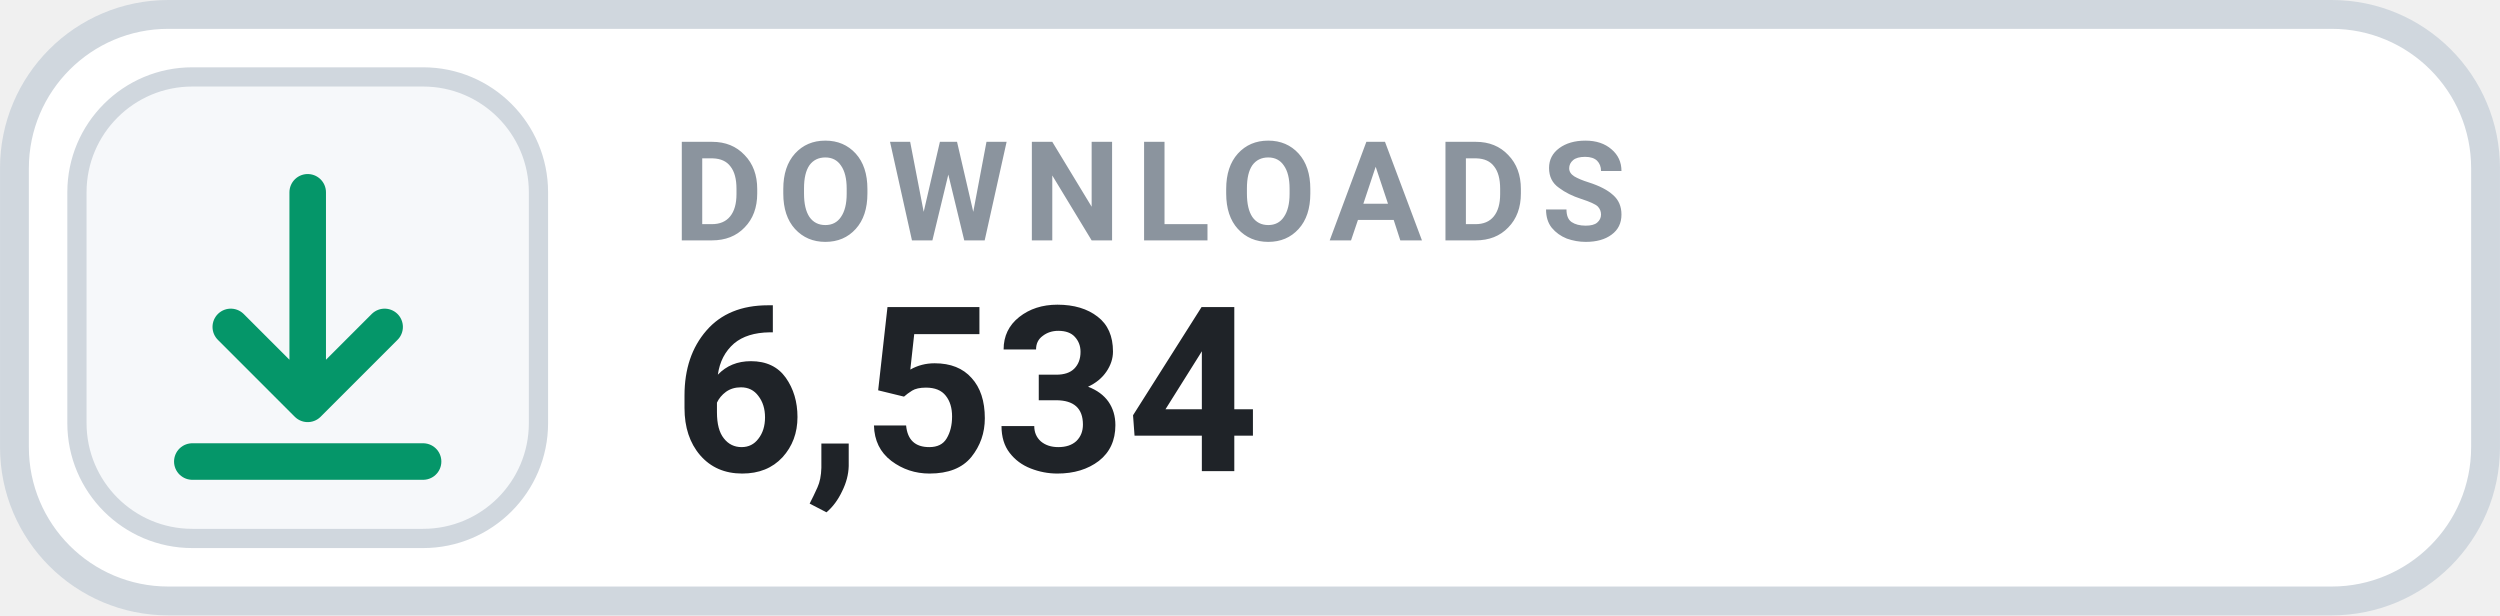
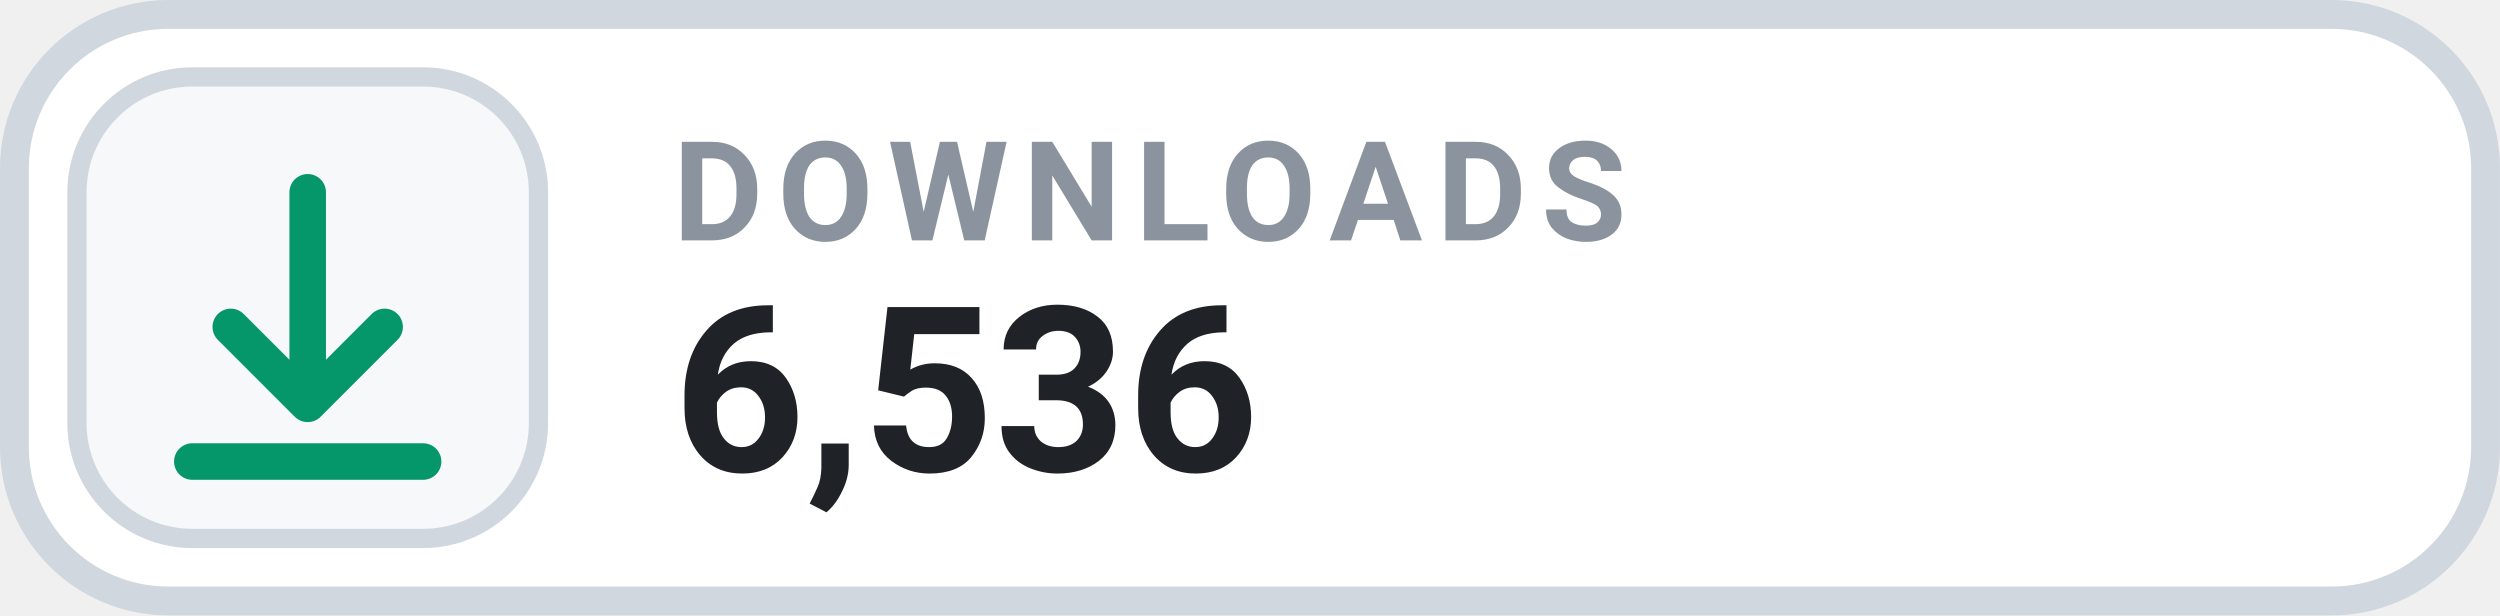
- <svg xmlns="http://www.w3.org/2000/svg" width="126" height="31.015" viewBox="0 0 130 32" role="img" aria-label="DOWNLOADS 6,534">
+ <svg xmlns="http://www.w3.org/2000/svg" width="126" height="31.015" viewBox="0 0 130 32" role="img" aria-label="DOWNLOADS 6,536">
  <rect x=".75" y=".75" width="128.5" height="30.5" rx="8" fill="#FFFFFF" stroke="#D0D7DE" stroke-width="1.5" />
  <rect x="4" y="4" width="24" height="24" rx="6" fill="#F6F8FA" stroke="#D0D7DE" stroke-width="1" />
  <g transform="translate(16 16)" style="color:#059669;">
    <path d="M0 -6 v11 m0 0 l4 -4 m-4 4 l-4 -4 M-6 8 h12" fill="none" stroke="currentColor" stroke-width="1.9" stroke-linecap="round" stroke-linejoin="round" />
  </g>
  <text x="35" y="12.5" fill="#8B949E" font-family="-apple-system,BlinkMacSystemFont,'Segoe UI',Roboto,Helvetica,Arial,sans-serif" font-size="7.2" font-weight="700" letter-spacing=".75">DOWNLOADS</text>
-   <text x="35" y="24.5" fill="#1F2328" font-family="-apple-system,BlinkMacSystemFont,'Segoe UI',Roboto,Helvetica,Arial,sans-serif" font-size="12" font-weight="700">6,534</text>
+   <text x="35" y="24.5" fill="#1F2328" font-family="-apple-system,BlinkMacSystemFont,'Segoe UI',Roboto,Helvetica,Arial,sans-serif" font-size="12" font-weight="700">6,536</text>
</svg>
